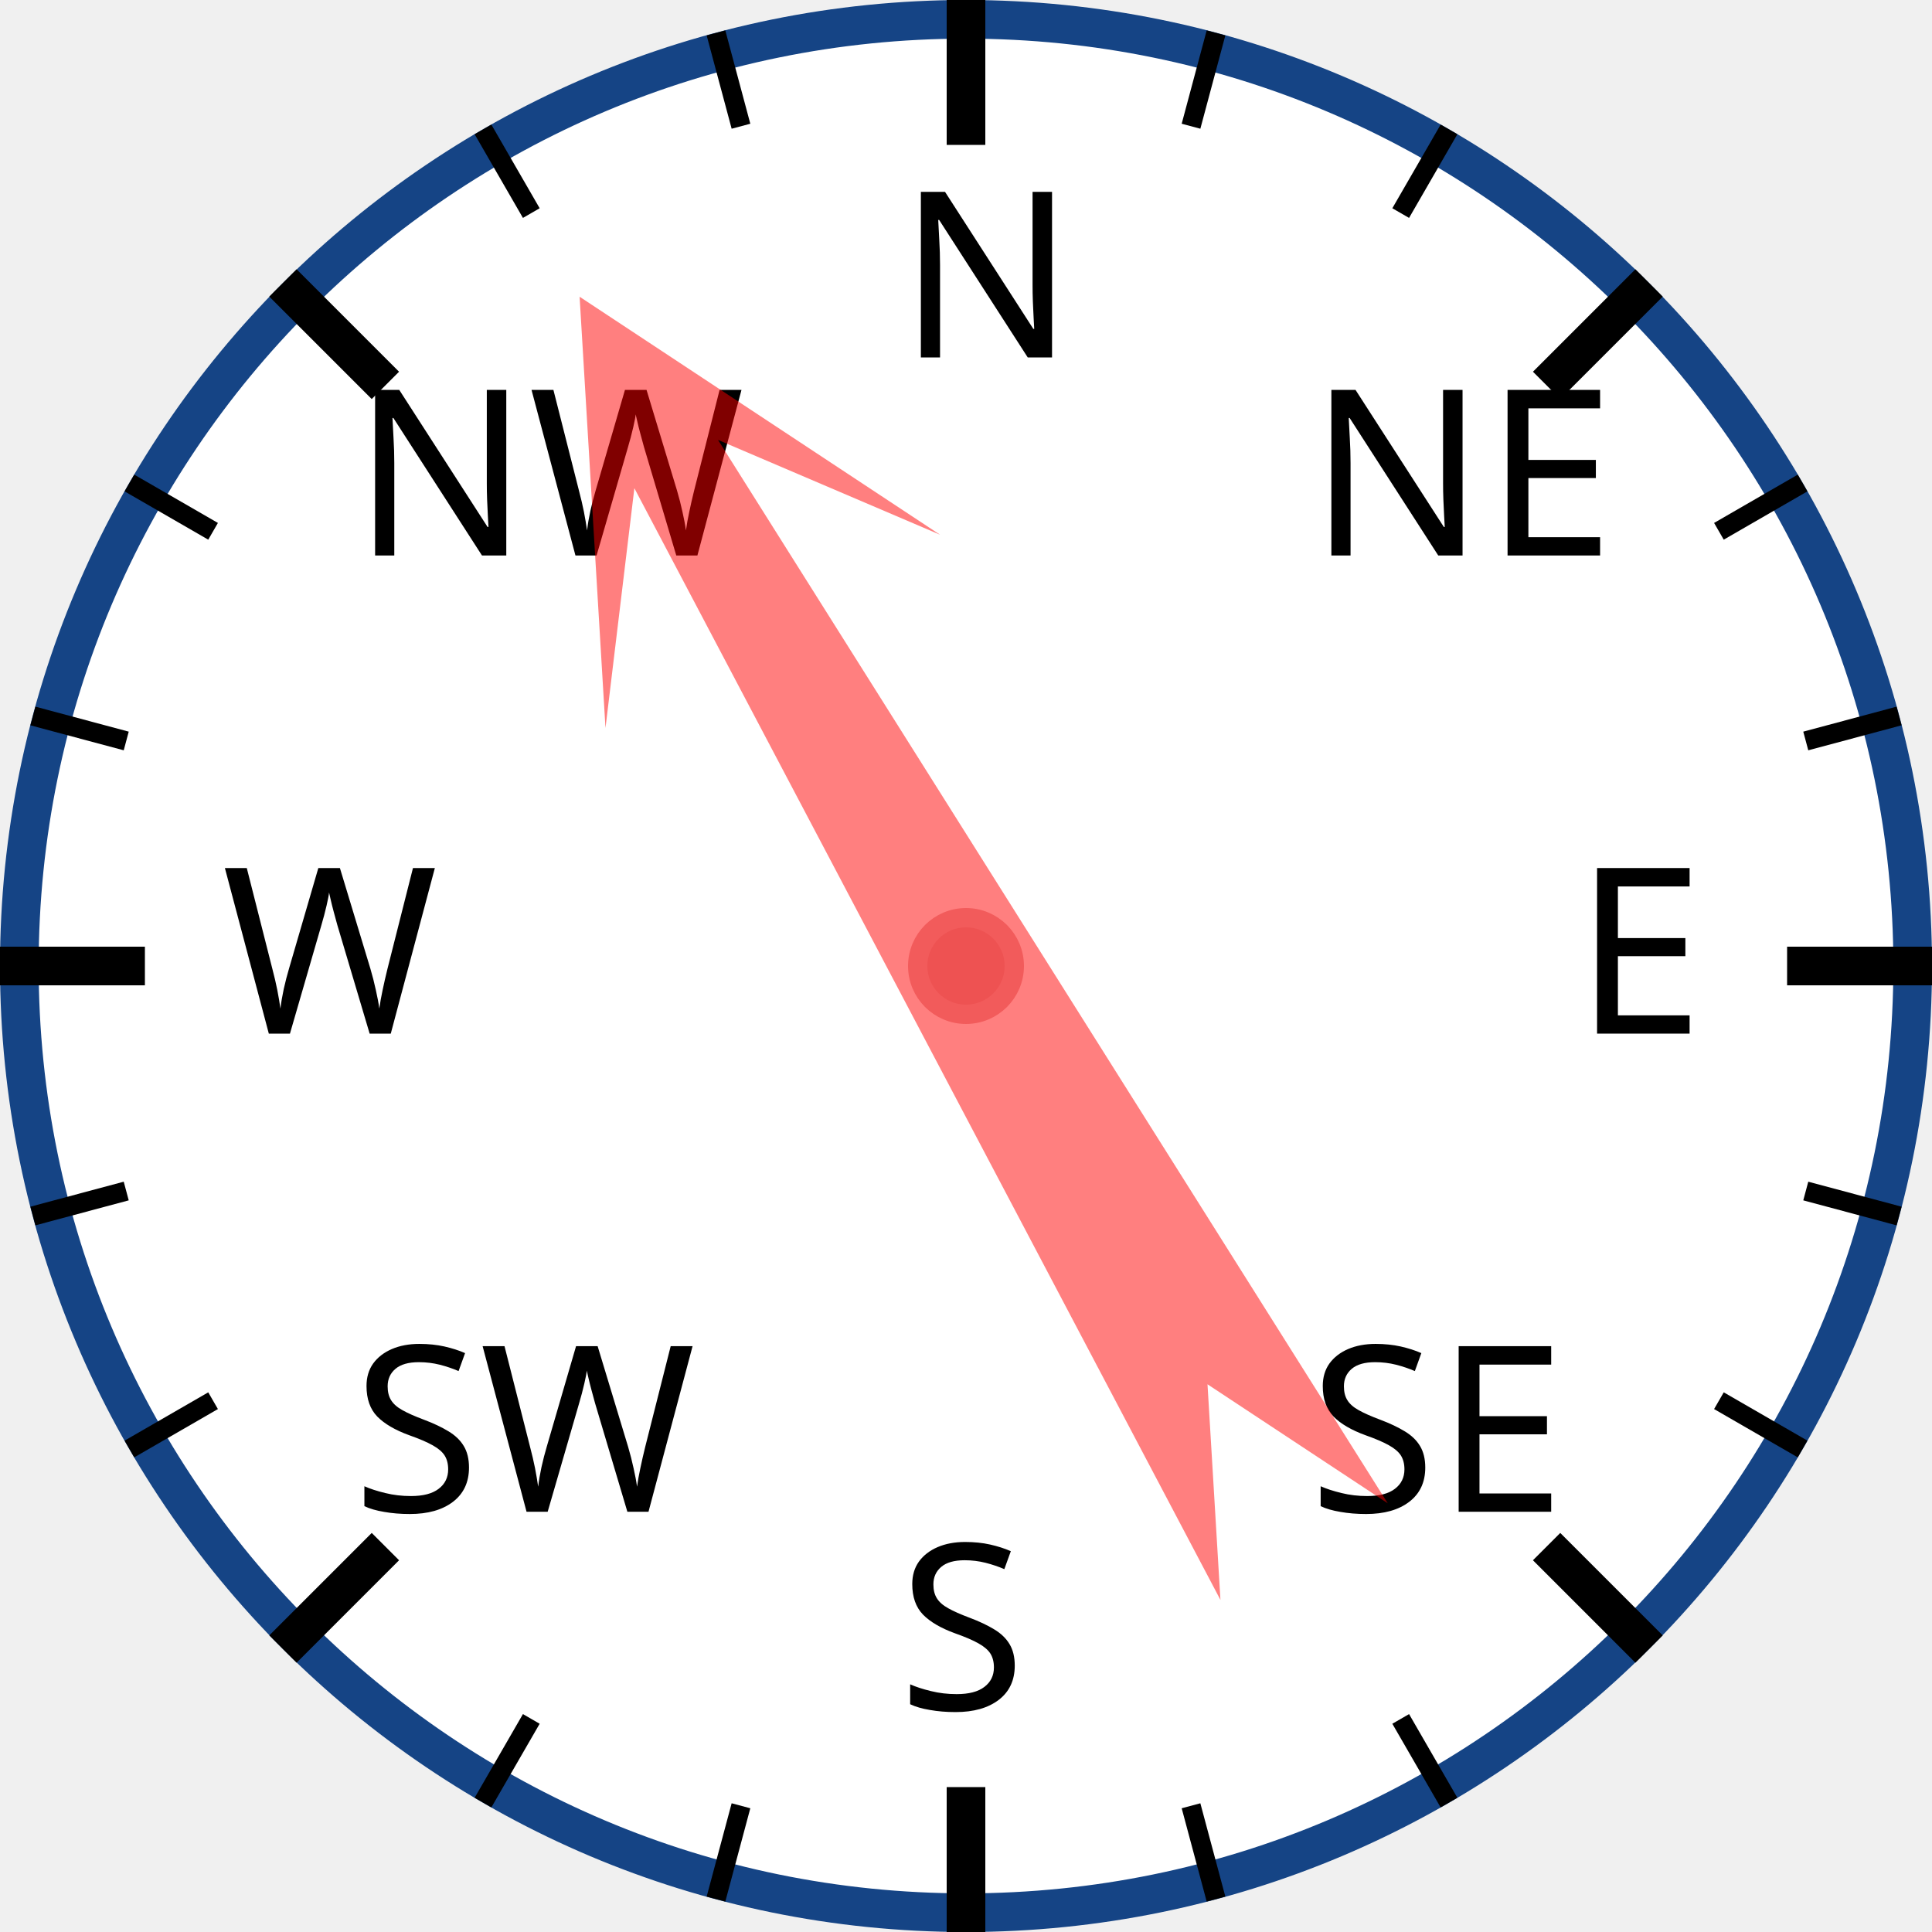
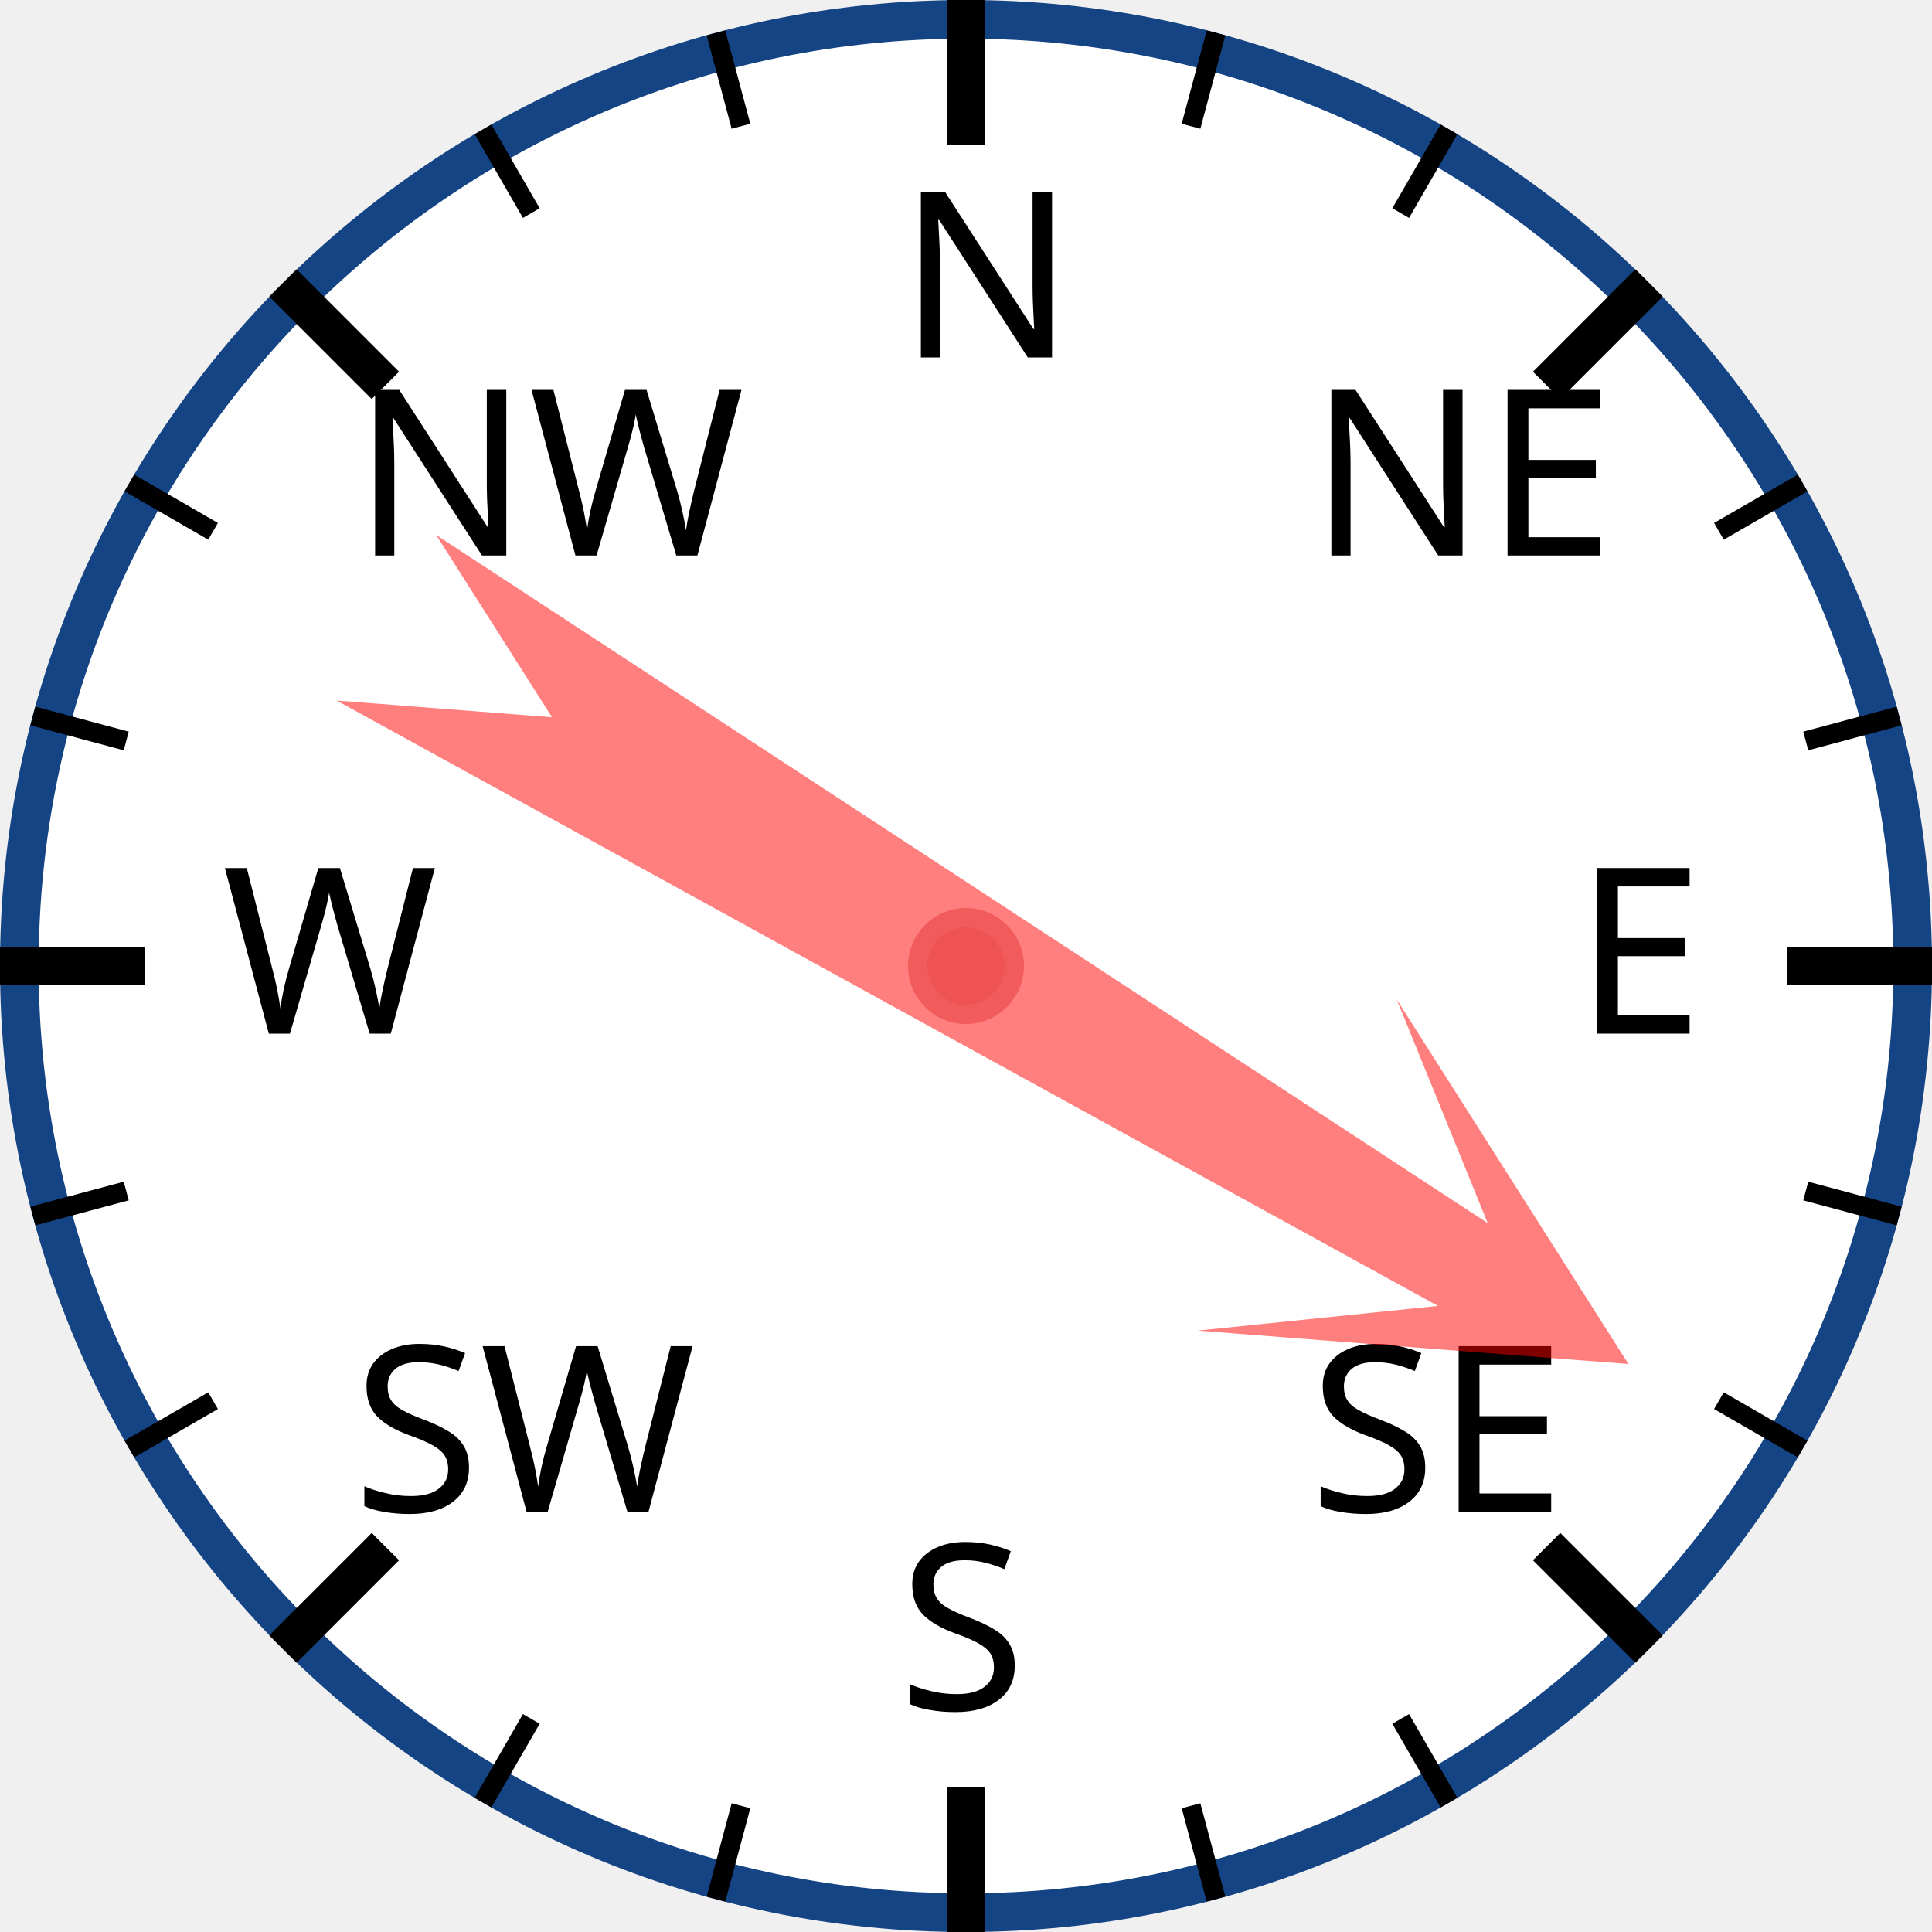
<svg xmlns="http://www.w3.org/2000/svg" width="120px" height="120px" viewBox="0 0 200 200">
  <circle cx="100" cy="100" r="98" style="fill: white; stroke: #154485; stroke-width: 4;" />
  <text x="93.0" y="37.0" style="font-family: sans-serif; font-size: 18pt;">N</text>
  <line x1="100.0" y1="0.0" x2="100.0" y2="15.0" style="stroke: black; stroke-width: 4;" />
  <line x1="74.118" y1="3.407" x2="76.706" y2="13.067" style="stroke: black; stroke-width: 2;" />
  <line x1="50" y1="13.397" x2="55" y2="22.058" style="stroke: black; stroke-width: 2;" />
  <text x="36.503" y="57.503" style="font-family: sans-serif; font-size: 18pt;">NW</text>
  <line x1="29.289" y1="29.289" x2="39.896" y2="39.896" style="stroke: black; stroke-width: 4;" />
  <line x1="13.397" y1="50" x2="22.058" y2="55" style="stroke: black; stroke-width: 2;" />
  <line x1="3.407" y1="74.118" x2="13.067" y2="76.706" style="stroke: black; stroke-width: 2;" />
  <text x="23.0" y="107.0" style="font-family: sans-serif; font-size: 18pt;">W</text>
  <line x1="0.0" y1="100.0" x2="15.0" y2="100.0" style="stroke: black; stroke-width: 4;" />
  <line x1="3.407" y1="125.882" x2="13.067" y2="123.294" style="stroke: black; stroke-width: 2;" />
  <line x1="13.397" y1="150" x2="22.058" y2="145" style="stroke: black; stroke-width: 2;" />
  <text x="36.503" y="156.497" style="font-family: sans-serif; font-size: 18pt;">SW</text>
  <line x1="29.289" y1="170.711" x2="39.896" y2="160.104" style="stroke: black; stroke-width: 4;" />
  <line x1="50" y1="186.603" x2="55" y2="177.942" style="stroke: black; stroke-width: 2;" />
  <line x1="74.118" y1="196.593" x2="76.706" y2="186.933" style="stroke: black; stroke-width: 2;" />
  <text x="93" y="177.0" style="font-family: sans-serif; font-size: 18pt;">S</text>
  <line x1="100" y1="200.0" x2="100" y2="185.0" style="stroke: black; stroke-width: 4;" />
  <line x1="125.882" y1="196.593" x2="123.294" y2="186.933" style="stroke: black; stroke-width: 2;" />
  <line x1="150.0" y1="186.603" x2="145.0" y2="177.942" style="stroke: black; stroke-width: 2;" />
  <text x="135.497" y="156.497" style="font-family: sans-serif; font-size: 18pt;">SE</text>
  <line x1="170.711" y1="170.711" x2="160.104" y2="160.104" style="stroke: black; stroke-width: 4;" />
  <line x1="186.603" y1="150" x2="177.942" y2="145" style="stroke: black; stroke-width: 2;" />
  <line x1="196.593" y1="125.882" x2="186.933" y2="123.294" style="stroke: black; stroke-width: 2;" />
  <text x="163.0" y="107" style="font-family: sans-serif; font-size: 18pt;">E</text>
  <line x1="200.0" y1="100" x2="185.0" y2="100" style="stroke: black; stroke-width: 4;" />
  <line x1="196.593" y1="74.118" x2="186.933" y2="76.706" style="stroke: black; stroke-width: 2;" />
  <line x1="186.603" y1="50" x2="177.942" y2="55" style="stroke: black; stroke-width: 2;" />
  <text x="135.497" y="57.503" style="font-family: sans-serif; font-size: 18pt;">NE</text>
  <line x1="170.711" y1="29.289" x2="160.104" y2="39.896" style="stroke: black; stroke-width: 4;" />
  <line x1="150" y1="13.397" x2="145" y2="22.058" style="stroke: black; stroke-width: 2;" />
  <line x1="125.882" y1="3.407" x2="123.294" y2="13.067" style="stroke: black; stroke-width: 2;" />
-   <polygon points="100 20 120 60 105 40 110 170 100 150 90 170 95 40 80 60" style="fill: red; fill-opacity: 0.5;" transform="rotate(330,100,100)" />
+   <polygon points="100 20 120 60 105 40 110 170 100 150 90 170 95 40 80 60" style="fill: red; fill-opacity: 0.5;" transform="rotate(121,100,100)" />
  <circle cx="100" cy="100" r="5" style="fill: #EE5252; stroke: #F25B5B; stroke-width: 2;" />
</svg>
